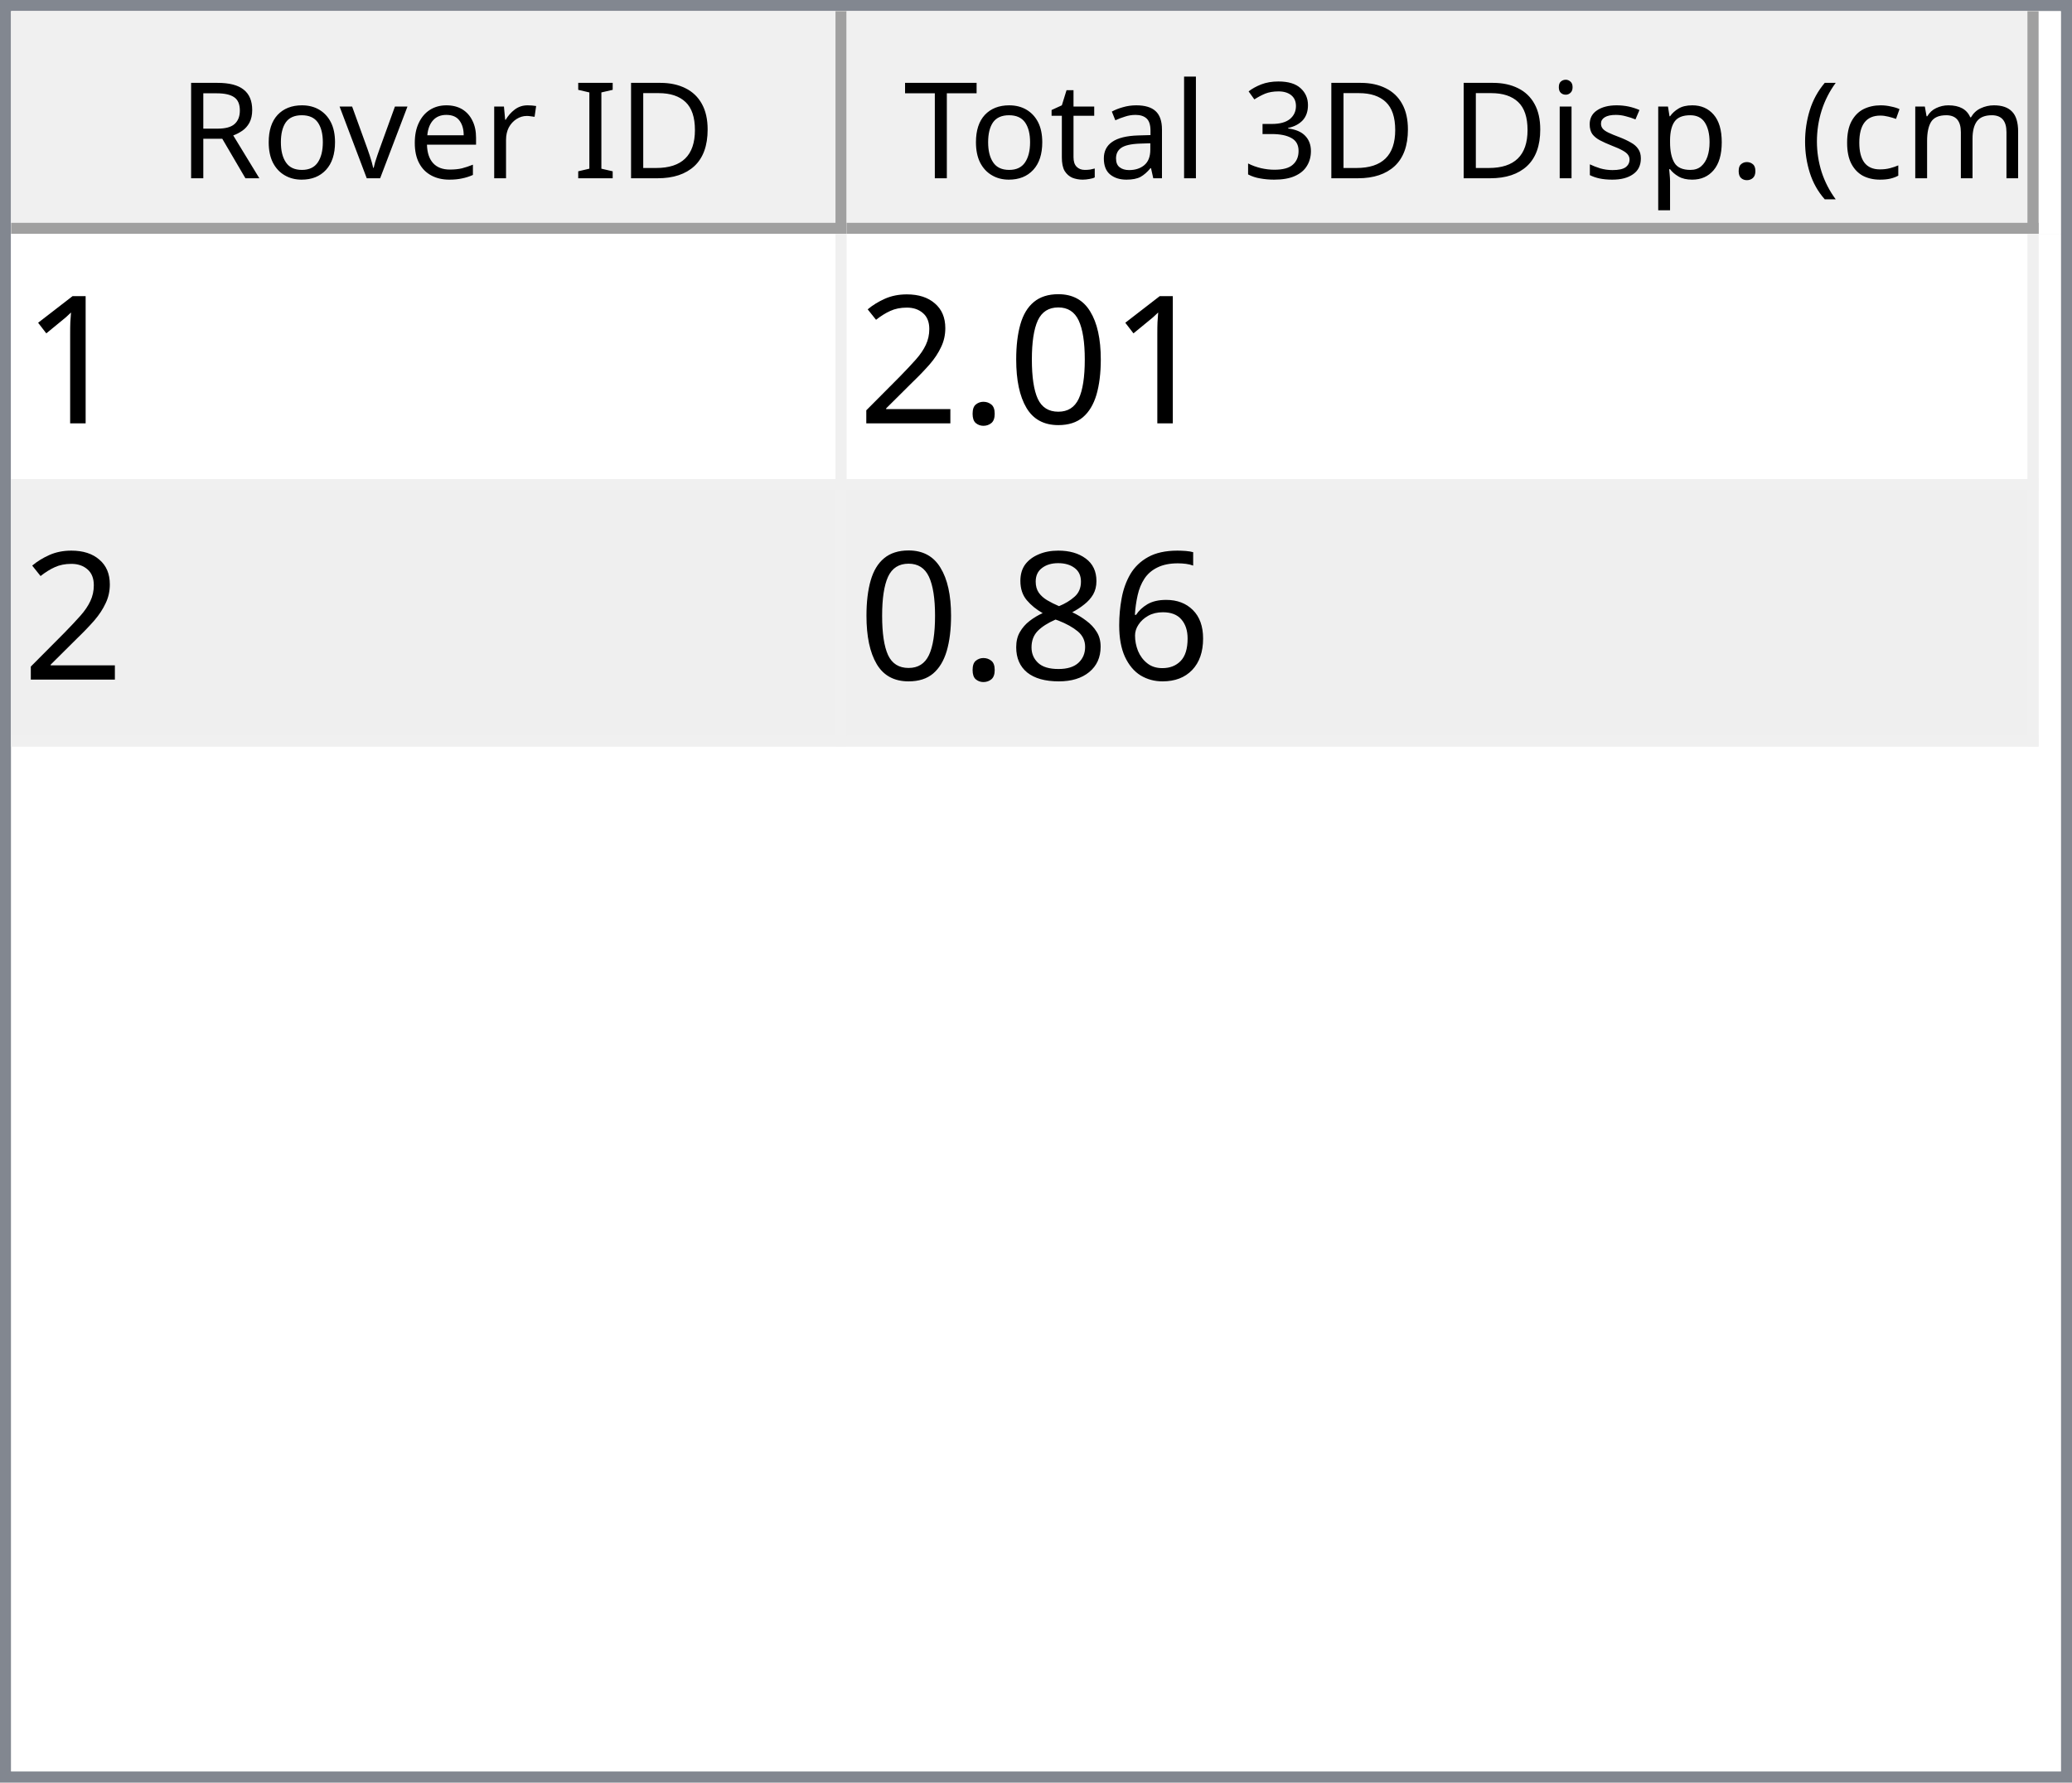
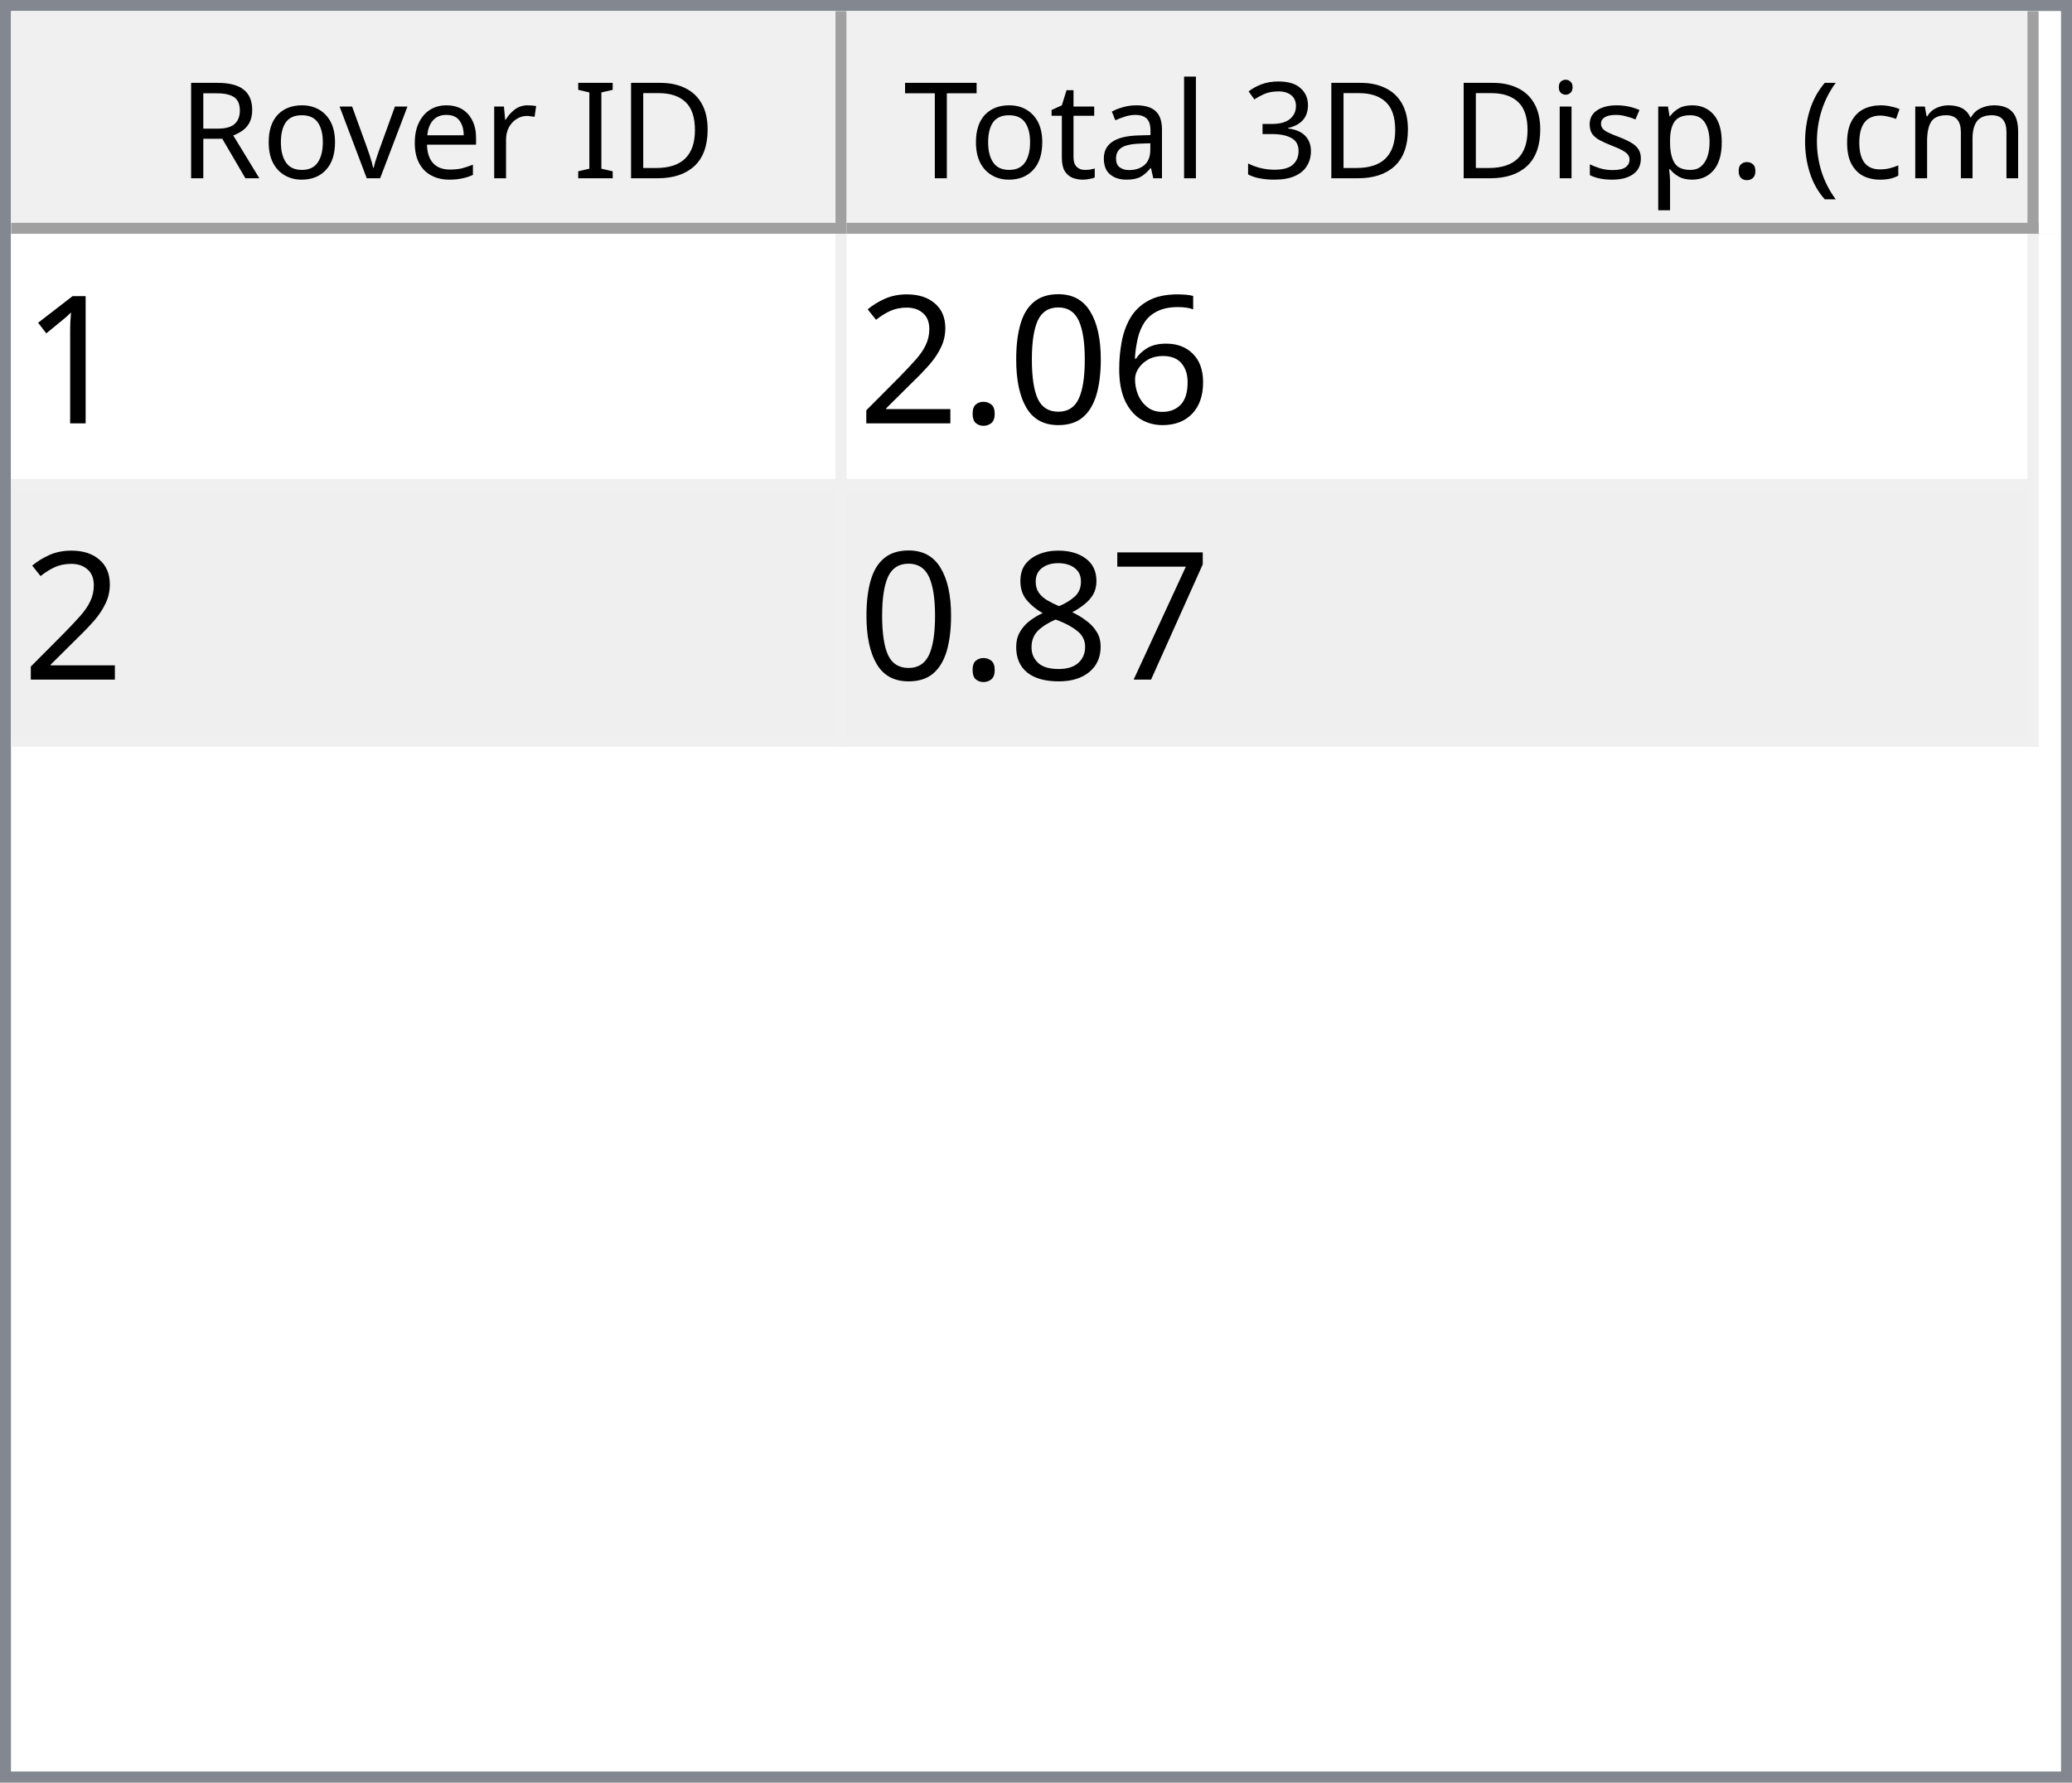
<svg xmlns="http://www.w3.org/2000/svg" style="fill-opacity:1; color-rendering:auto; color-interpolation:auto; text-rendering:auto; stroke:black; stroke-linecap:square; stroke-miterlimit:10; shape-rendering:auto; stroke-opacity:1; fill:black; stroke-dasharray:none; font-weight:normal; stroke-width:1; font-family:'Dialog'; font-style:normal; stroke-linejoin:miter; font-size:12px; stroke-dashoffset:0; image-rendering:auto;" width="186" height="160">
  <defs id="genericDefs" />
  <g>
    <defs id="defs1">
      <clipPath clipPathUnits="userSpaceOnUse" id="clipPath1">
        <path d="M0 0 L186 0 L186 160 L0 160 L0 0 Z" />
      </clipPath>
      <clipPath clipPathUnits="userSpaceOnUse" id="clipPath2">
        <path d="M0 0 L0 160 L186 160 L186 0 Z" />
      </clipPath>
      <clipPath clipPathUnits="userSpaceOnUse" id="clipPath3">
        <path d="M0 0 L0 20 L184 20 L184 0 Z" />
      </clipPath>
      <clipPath clipPathUnits="userSpaceOnUse" id="clipPath4">
        <path d="M0 0 L0 20 L75 20 L75 0 Z" />
      </clipPath>
      <clipPath clipPathUnits="userSpaceOnUse" id="clipPath5">
        <path d="M1 1 L1 19 L74 19 L74 1 Z" />
      </clipPath>
      <clipPath clipPathUnits="userSpaceOnUse" id="clipPath6">
        <path d="M0 0 L0 18 L73 18 L73 0 Z" />
      </clipPath>
      <clipPath clipPathUnits="userSpaceOnUse" id="clipPath7">
        <path d="M-0.5 -0.5 L-0.5 19.5 L74.5 19.5 L74.5 -0.5 Z" />
      </clipPath>
      <clipPath clipPathUnits="userSpaceOnUse" id="clipPath8">
        <path d="M0 0 L0 20 L107 20 L107 0 Z" />
      </clipPath>
      <clipPath clipPathUnits="userSpaceOnUse" id="clipPath9">
        <path d="M1 1 L1 19 L106 19 L106 1 Z" />
      </clipPath>
      <clipPath clipPathUnits="userSpaceOnUse" id="clipPath10">
        <path d="M0 0 L0 18 L105 18 L105 0 Z" />
      </clipPath>
      <clipPath clipPathUnits="userSpaceOnUse" id="clipPath11">
        <path d="M-0.5 -0.5 L-0.5 19.5 L106.5 19.5 L106.5 -0.5 Z" />
      </clipPath>
      <clipPath clipPathUnits="userSpaceOnUse" id="clipPath12">
        <path d="M0 0 L0 138 L184 138 L184 0 Z" />
      </clipPath>
      <clipPath clipPathUnits="userSpaceOnUse" id="clipPath13">
        <path d="M0 0 L0 46 L182 46 L182 0 Z" />
      </clipPath>
      <clipPath clipPathUnits="userSpaceOnUse" id="clipPath14">
        <path d="M-0.5 -0.5 L-0.5 45.5 L181.5 45.5 L181.5 -0.5 Z" />
      </clipPath>
      <clipPath clipPathUnits="userSpaceOnUse" id="clipPath15">
        <path d="M0 0 L0 22 L74 22 L74 0 Z" />
      </clipPath>
      <clipPath clipPathUnits="userSpaceOnUse" id="clipPath16">
        <path d="M0 0 L0 22 L106 22 L106 0 Z" />
      </clipPath>
      <font horiz-adv-x="64.551" id="font1">
        <font-face ascent="107.91" descent="25.098" units-per-em="100" style="font-style:normal; font-family:Segoe UI; font-weight:normal;" />
        <missing-glyph horiz-adv-x="64.551" d="M8.109 0 L8.109 68.266 L56.453 68.266 L56.453 0 L8.109 0 ZM15.328 7.234 L49.219 7.234 L49.219 61.031 L15.328 61.031 L15.328 7.234 Z" />
        <glyph unicode="D" horiz-adv-x="70.117" d="M9.188 0 L9.188 70.016 L28.516 70.016 Q65.531 70.016 65.531 35.891 Q65.531 19.672 55.25 9.836 Q44.969 0 27.734 0 L9.188 0 ZM17.391 62.594 L17.391 7.422 L27.828 7.422 Q41.609 7.422 49.273 14.797 Q56.938 22.172 56.938 35.688 Q56.938 62.594 28.328 62.594 L17.391 62.594 Z" />
        <glyph unicode="I" horiz-adv-x="26.611" d="M17.391 0 L9.188 0 L9.188 70.016 L17.391 70.016 L17.391 0 Z" />
        <glyph unicode=" " horiz-adv-x="27.393" d="" />
        <glyph unicode="r" horiz-adv-x="34.766" d="M34.188 41.891 Q32.078 43.5 28.125 43.5 Q23 43.5 19.555 38.672 Q16.109 33.844 16.109 25.484 L16.109 0 L8.109 0 L8.109 50 L16.109 50 L16.109 39.703 L16.312 39.703 Q18.016 44.969 21.531 47.922 Q25.047 50.875 29.391 50.875 Q32.516 50.875 34.188 50.203 L34.188 41.891 Z" />
        <glyph unicode="e" horiz-adv-x="52.295" d="M48.297 23 L12.984 23 Q13.188 14.656 17.484 10.109 Q21.781 5.562 29.297 5.562 Q37.75 5.562 44.828 11.141 L44.828 3.609 Q38.234 -1.172 27.391 -1.172 Q16.797 -1.172 10.742 5.641 Q4.688 12.453 4.688 24.812 Q4.688 36.469 11.305 43.82 Q17.922 51.172 27.734 51.172 Q37.547 51.172 42.922 44.828 Q48.297 38.484 48.297 27.203 L48.297 23 ZM40.094 29.781 Q40.047 36.719 36.75 40.578 Q33.453 44.438 27.594 44.438 Q21.922 44.438 17.969 40.383 Q14.016 36.328 13.094 29.781 L40.094 29.781 Z" />
        <glyph unicode="v" horiz-adv-x="47.9" d="M47.406 50 L27.484 0 L19.625 0 L0.688 50 L9.469 50 L22.172 13.672 Q23.578 9.672 23.922 6.688 L24.125 6.688 Q24.609 10.453 25.688 13.484 L38.969 50 L47.406 50 Z" />
        <glyph unicode="o" horiz-adv-x="58.594" d="M29 -1.172 Q17.922 -1.172 11.305 5.836 Q4.688 12.844 4.688 24.422 Q4.688 37.016 11.57 44.094 Q18.453 51.172 30.172 51.172 Q41.359 51.172 47.633 44.289 Q53.906 37.406 53.906 25.203 Q53.906 13.234 47.141 6.031 Q40.375 -1.172 29 -1.172 ZM29.594 44.438 Q21.875 44.438 17.383 39.188 Q12.891 33.938 12.891 24.703 Q12.891 15.828 17.43 10.695 Q21.969 5.562 29.594 5.562 Q37.359 5.562 41.531 10.594 Q45.703 15.625 45.703 24.906 Q45.703 34.281 41.531 39.359 Q37.359 44.438 29.594 44.438 Z" />
        <glyph unicode="R" horiz-adv-x="59.814" d="M59.375 0 L49.609 0 L37.891 19.625 Q36.281 22.359 34.766 24.289 Q33.25 26.219 31.664 27.438 Q30.078 28.656 28.25 29.219 Q26.422 29.781 24.125 29.781 L17.391 29.781 L17.391 0 L9.188 0 L9.188 70.016 L30.078 70.016 Q34.672 70.016 38.555 68.867 Q42.438 67.719 45.289 65.375 Q48.141 63.031 49.758 59.547 Q51.375 56.062 51.375 51.375 Q51.375 47.703 50.273 44.656 Q49.172 41.609 47.148 39.211 Q45.125 36.812 42.266 35.133 Q39.406 33.453 35.844 32.516 L35.844 32.328 Q37.594 31.547 38.891 30.547 Q40.188 29.547 41.359 28.18 Q42.531 26.812 43.68 25.078 Q44.828 23.344 46.234 21.047 L59.375 0 ZM17.391 62.594 L17.391 37.203 L28.516 37.203 Q31.594 37.203 34.203 38.133 Q36.812 39.062 38.719 40.797 Q40.625 42.531 41.703 45.047 Q42.781 47.562 42.781 50.688 Q42.781 56.297 39.141 59.445 Q35.5 62.594 28.609 62.594 L17.391 62.594 Z" />
        <glyph unicode=")" horiz-adv-x="30.176" d="M8.297 -15.922 L1.172 -15.922 Q16.406 2.344 16.406 26.812 Q16.406 51.469 1.078 70.016 L8.297 70.016 Q23.531 52.156 23.531 26.703 Q23.531 1.375 8.297 -15.922 Z" />
        <glyph unicode="m" horiz-adv-x="86.133" d="M79.109 0 L71.094 0 L71.094 28.719 Q71.094 37.016 68.531 40.727 Q65.969 44.438 59.906 44.438 Q54.781 44.438 51.195 39.75 Q47.609 35.062 47.609 28.516 L47.609 0 L39.594 0 L39.594 29.688 Q39.594 44.438 28.219 44.438 Q22.953 44.438 19.531 40.016 Q16.109 35.594 16.109 28.516 L16.109 0 L8.109 0 L8.109 50 L16.109 50 L16.109 42.094 L16.312 42.094 Q21.625 51.172 31.844 51.172 Q36.969 51.172 40.773 48.312 Q44.578 45.453 46 40.828 Q51.562 51.172 62.594 51.172 Q79.109 51.172 79.109 30.812 L79.109 0 Z" />
        <glyph unicode="c" horiz-adv-x="46.191" d="M42.188 2.297 Q36.422 -1.172 28.516 -1.172 Q17.828 -1.172 11.258 5.789 Q4.688 12.75 4.688 23.828 Q4.688 36.188 11.766 43.68 Q18.844 51.172 30.672 51.172 Q37.25 51.172 42.281 48.734 L42.281 40.531 Q36.719 44.438 30.375 44.438 Q22.703 44.438 17.797 38.945 Q12.891 33.453 12.891 24.516 Q12.891 15.719 17.508 10.641 Q22.125 5.562 29.891 5.562 Q36.422 5.562 42.188 9.906 L42.188 2.297 Z" />
        <glyph unicode="(" horiz-adv-x="30.176" d="M29.109 -15.922 L21.969 -15.922 Q6.844 1.375 6.844 26.703 Q6.844 52.156 21.969 70.016 L29.203 70.016 Q13.875 51.469 13.875 26.812 Q13.875 2.344 29.109 -15.922 Z" />
        <glyph unicode="." horiz-adv-x="21.68" d="M10.891 -1.078 Q8.641 -1.078 7.055 0.539 Q5.469 2.156 5.469 4.391 Q5.469 6.641 7.055 8.273 Q8.641 9.906 10.891 9.906 Q13.188 9.906 14.797 8.273 Q16.406 6.641 16.406 4.391 Q16.406 2.156 14.797 0.539 Q13.188 -1.078 10.891 -1.078 Z" />
        <glyph unicode="p" horiz-adv-x="58.789" d="M16.312 7.234 L16.109 7.234 L16.109 -23 L8.109 -23 L8.109 50 L16.109 50 L16.109 41.219 L16.312 41.219 Q22.219 51.172 33.594 51.172 Q43.266 51.172 48.688 44.461 Q54.109 37.75 54.109 26.469 Q54.109 13.922 48 6.375 Q41.891 -1.172 31.297 -1.172 Q21.578 -1.172 16.312 7.234 ZM16.109 27.391 L16.109 20.406 Q16.109 14.203 20.141 9.883 Q24.172 5.562 30.375 5.562 Q37.641 5.562 41.773 11.133 Q45.906 16.703 45.906 26.609 Q45.906 34.969 42.047 39.703 Q38.188 44.438 31.594 44.438 Q24.609 44.438 20.359 39.578 Q16.109 34.719 16.109 27.391 Z" />
        <glyph unicode="s" horiz-adv-x="42.432" d="M5.078 1.812 L5.078 10.406 Q11.625 5.562 19.484 5.562 Q30.031 5.562 30.031 12.594 Q30.031 14.594 29.125 15.992 Q28.219 17.391 26.68 18.461 Q25.141 19.531 23.07 20.383 Q21 21.234 18.609 22.172 Q15.281 23.484 12.766 24.828 Q10.25 26.172 8.57 27.859 Q6.891 29.547 6.031 31.695 Q5.172 33.844 5.172 36.719 Q5.172 40.234 6.789 42.945 Q8.406 45.656 11.086 47.484 Q13.766 49.312 17.211 50.242 Q20.656 51.172 24.312 51.172 Q30.812 51.172 35.938 48.922 L35.938 40.828 Q30.422 44.438 23.25 44.438 Q21 44.438 19.195 43.922 Q17.391 43.406 16.094 42.477 Q14.797 41.547 14.086 40.258 Q13.375 38.969 13.375 37.406 Q13.375 35.453 14.086 34.133 Q14.797 32.812 16.164 31.789 Q17.531 30.766 19.484 29.938 Q21.438 29.109 23.922 28.125 Q27.25 26.859 29.883 25.516 Q32.516 24.172 34.375 22.484 Q36.234 20.797 37.234 18.602 Q38.234 16.406 38.234 13.375 Q38.234 9.672 36.602 6.938 Q34.969 4.203 32.234 2.398 Q29.5 0.594 25.93 -0.289 Q22.359 -1.172 18.453 -1.172 Q10.75 -1.172 5.078 1.812 Z" />
        <glyph unicode="i" horiz-adv-x="24.219" d="M12.203 62.703 Q10.062 62.703 8.547 64.164 Q7.031 65.625 7.031 67.875 Q7.031 70.125 8.547 71.609 Q10.062 73.094 12.203 73.094 Q14.406 73.094 15.945 71.609 Q17.484 70.125 17.484 67.875 Q17.484 65.719 15.945 64.211 Q14.406 62.703 12.203 62.703 ZM16.109 0 L8.109 0 L8.109 50 L16.109 50 L16.109 0 Z" />
        <glyph unicode="3" horiz-adv-x="53.906" d="M46.531 19.828 Q46.531 15.094 44.75 11.211 Q42.969 7.328 39.719 4.57 Q36.469 1.812 31.93 0.297 Q27.391 -1.219 21.922 -1.219 Q11.922 -1.219 6 2.594 L6 11.188 Q13.094 5.609 22.219 5.609 Q25.875 5.609 28.828 6.539 Q31.781 7.469 33.906 9.227 Q36.031 10.984 37.18 13.477 Q38.328 15.969 38.328 19.094 Q38.328 32.812 18.797 32.812 L12.984 32.812 L12.984 39.594 L18.5 39.594 Q35.797 39.594 35.797 52.484 Q35.797 64.406 22.609 64.406 Q15.188 64.406 8.688 59.422 L8.688 67.188 Q15.375 71.188 24.609 71.188 Q29 71.188 32.57 69.969 Q36.141 68.75 38.68 66.555 Q41.219 64.359 42.609 61.281 Q44 58.203 44 54.5 Q44 40.672 30.031 36.719 L30.031 36.531 Q33.594 36.141 36.625 34.797 Q39.656 33.453 41.852 31.305 Q44.047 29.156 45.289 26.25 Q46.531 23.344 46.531 19.828 Z" />
        <glyph unicode="l" horiz-adv-x="24.219" d="M16.109 0 L8.109 0 L8.109 74.031 L16.109 74.031 L16.109 0 Z" />
        <glyph unicode="a" horiz-adv-x="50.879" d="M43.891 0 L35.891 0 L35.891 7.812 L35.688 7.812 Q30.469 -1.172 20.312 -1.172 Q12.844 -1.172 8.617 2.781 Q4.391 6.734 4.391 13.281 Q4.391 27.297 20.906 29.594 L35.891 31.688 Q35.891 44.438 25.594 44.438 Q16.547 44.438 9.281 38.281 L9.281 46.484 Q16.656 51.172 26.266 51.172 Q43.891 51.172 43.891 32.516 L43.891 0 ZM35.891 25.297 L23.828 23.641 Q18.266 22.859 15.43 20.875 Q12.594 18.891 12.594 13.875 Q12.594 10.203 15.211 7.883 Q17.828 5.562 22.172 5.562 Q28.125 5.562 32.008 9.742 Q35.891 13.922 35.891 20.312 L35.891 25.297 Z" />
        <glyph unicode="t" horiz-adv-x="33.887" d="M31.297 0.484 Q28.469 -1.078 23.828 -1.078 Q10.688 -1.078 10.688 13.578 L10.688 43.172 L2.094 43.172 L2.094 50 L10.688 50 L10.688 62.203 L18.703 64.797 L18.703 50 L31.297 50 L31.297 43.172 L18.703 43.172 L18.703 14.984 Q18.703 9.969 20.414 7.82 Q22.125 5.672 26.078 5.672 Q29.109 5.672 31.297 7.328 L31.297 0.484 Z" />
        <glyph unicode="T" horiz-adv-x="52.393" d="M50.594 62.594 L30.375 62.594 L30.375 0 L22.172 0 L22.172 62.594 L2 62.594 L2 70.016 L50.594 70.016 L50.594 62.594 Z" />
      </font>
      <font horiz-adv-x="75.0" id="font2">
        <font-face ascent="100.537" descent="21.973" units-per-em="100" style="font-style:normal; font-family:sans-serif; font-weight:normal;" />
        <missing-glyph horiz-adv-x="75.0" d="M12.5 0 L12.5 62.5 L62.5 62.5 L62.5 0 L12.5 0 ZM14.062 1.562 L60.938 1.562 L60.938 60.938 L14.062 60.938 L14.062 1.562 Z" />
        <glyph unicode="1" horiz-adv-x="55.615" d="M37.25 0 L28.469 0 L28.469 56 Q25.297 52.984 20.141 49.953 Q14.984 46.922 10.891 45.406 L10.891 53.906 Q18.266 57.375 23.781 62.305 Q29.297 67.234 31.594 71.875 L37.25 71.875 L37.25 0 Z" />
+         <glyph unicode="6" horiz-adv-x="55.615" d="M49.75 54.047 L41.016 53.375 Q39.844 58.547 37.703 60.891 Q34.125 64.656 28.906 64.656 Q24.703 64.656 21.531 62.312 Q17.391 59.281 14.992 53.469 Q12.594 47.656 12.5 36.922 Q15.672 41.75 20.266 44.094 Q24.859 46.438 29.891 46.438 Q38.672 46.438 44.852 39.969 Q51.031 33.5 51.031 23.25 Q51.031 16.5 48.125 10.719 Q45.219 4.938 40.141 1.859 Q35.062 -1.219 28.609 -1.219 Q17.625 -1.219 10.695 6.859 Q3.766 14.938 3.766 33.5 Q3.766 54.25 11.422 63.672 Q18.109 71.875 29.438 71.875 Q37.891 71.875 43.289 67.141 Q48.688 62.406 49.75 54.047 ZM13.875 23.188 Q13.875 18.656 15.797 14.508 Q17.719 10.359 21.188 8.18 Q24.656 6 28.469 6 Q34.031 6 38.039 10.492 Q42.047 14.984 42.047 22.703 Q42.047 30.125 38.086 34.398 Q34.125 38.672 28.125 38.672 Q22.172 38.672 18.023 34.398 Q13.875 30.125 13.875 23.188 Z" />
        <glyph unicode="0" horiz-adv-x="55.615" d="M4.156 35.297 Q4.156 48 6.766 55.742 Q9.375 63.484 14.523 67.68 Q19.672 71.875 27.484 71.875 Q33.25 71.875 37.594 69.555 Q41.938 67.234 44.773 62.867 Q47.609 58.5 49.219 52.227 Q50.828 45.953 50.828 35.297 Q50.828 22.703 48.242 14.969 Q45.656 7.234 40.508 3.008 Q35.359 -1.219 27.484 -1.219 Q17.141 -1.219 11.234 6.203 Q4.156 15.141 4.156 35.297 ZM13.188 35.297 Q13.188 17.672 17.312 11.836 Q21.438 6 27.484 6 Q33.547 6 37.672 11.859 Q41.797 17.719 41.797 35.297 Q41.797 52.984 37.672 58.789 Q33.547 64.594 27.391 64.594 Q21.344 64.594 17.719 59.469 Q13.188 52.938 13.188 35.297 Z" />
        <glyph unicode="." horiz-adv-x="27.783" d="M9.078 0 L9.078 10.016 L19.094 10.016 L19.094 0 L9.078 0 Z" />
        <glyph unicode="2" horiz-adv-x="55.615" d="M50.344 8.453 L50.344 0 L3.031 0 Q2.938 3.172 4.047 6.109 Q5.859 10.938 9.836 15.625 Q13.812 20.312 21.344 26.469 Q33.016 36.031 37.117 41.625 Q41.219 47.219 41.219 52.203 Q41.219 57.422 37.477 61.008 Q33.734 64.594 27.734 64.594 Q21.391 64.594 17.578 60.789 Q13.766 56.984 13.719 50.25 L4.688 51.172 Q5.609 61.281 11.664 66.578 Q17.719 71.875 27.938 71.875 Q38.234 71.875 44.242 66.164 Q50.25 60.453 50.25 52 Q50.25 47.703 48.492 43.555 Q46.734 39.406 42.656 34.812 Q38.578 30.219 29.109 22.219 Q21.188 15.578 18.945 13.211 Q16.703 10.844 15.234 8.453 L50.344 8.453 Z" />
-         <glyph unicode="6" horiz-adv-x="55.615" d="M49.75 54.047 L41.016 53.375 Q39.844 58.547 37.703 60.891 Q34.125 64.656 28.906 64.656 Q24.703 64.656 21.531 62.312 Q17.391 59.281 14.992 53.469 Q12.594 47.656 12.5 36.922 Q15.672 41.75 20.266 44.094 Q24.859 46.438 29.891 46.438 Q38.672 46.438 44.852 39.969 Q51.031 33.5 51.031 23.25 Q51.031 16.5 48.125 10.719 Q45.219 4.938 40.141 1.859 Q35.062 -1.219 28.609 -1.219 Q17.625 -1.219 10.695 6.859 Q3.766 14.938 3.766 33.5 Q3.766 54.25 11.422 63.672 Q18.109 71.875 29.438 71.875 Q37.891 71.875 43.289 67.141 Q48.688 62.406 49.75 54.047 ZM13.875 23.188 Q13.875 18.656 15.797 14.508 Q17.719 10.359 21.188 8.18 Q24.656 6 28.469 6 Q34.031 6 38.039 10.492 Q42.047 14.984 42.047 22.703 Q42.047 30.125 38.086 34.398 Q34.125 38.672 28.125 38.672 Q22.172 38.672 18.023 34.398 Q13.875 30.125 13.875 23.188 Z" />
+         <glyph unicode="7" horiz-adv-x="55.615" d="M4.734 62.203 L4.734 70.656 L51.078 70.656 L51.078 63.812 Q44.234 56.547 37.523 44.484 Q30.812 32.422 27.156 19.672 Q24.516 10.688 23.781 0 L14.75 0 Q14.891 8.453 18.062 20.414 Q21.234 32.375 27.172 43.484 Q33.109 54.594 39.797 62.203 L4.734 62.203 Z" />
        <glyph unicode="8" horiz-adv-x="55.615" d="M17.672 38.812 Q12.203 40.828 9.57 44.539 Q6.938 48.25 6.938 53.422 Q6.938 61.234 12.555 66.555 Q18.172 71.875 27.484 71.875 Q36.859 71.875 42.578 66.43 Q48.297 60.984 48.297 53.172 Q48.297 48.188 45.68 44.508 Q43.062 40.828 37.75 38.812 Q44.344 36.672 47.781 31.883 Q51.219 27.094 51.219 20.453 Q51.219 11.281 44.727 5.031 Q38.234 -1.219 27.641 -1.219 Q17.047 -1.219 10.547 5.055 Q4.047 11.328 4.047 20.703 Q4.047 27.688 7.594 32.398 Q11.141 37.109 17.672 38.812 ZM15.922 53.719 Q15.922 48.641 19.195 45.414 Q22.469 42.188 27.688 42.188 Q32.766 42.188 36.016 45.383 Q39.266 48.578 39.266 53.219 Q39.266 58.062 35.914 61.359 Q32.562 64.656 27.594 64.656 Q22.562 64.656 19.242 61.43 Q15.922 58.203 15.922 53.719 ZM13.094 20.656 Q13.094 16.891 14.875 13.375 Q16.656 9.859 20.172 7.93 Q23.688 6 27.734 6 Q34.031 6 38.133 10.055 Q42.234 14.109 42.234 20.359 Q42.234 26.703 38.016 30.859 Q33.797 35.016 27.438 35.016 Q21.234 35.016 17.164 30.914 Q13.094 26.812 13.094 20.656 Z" />
      </font>
    </defs>
    <g style="fill:white; stroke:white;">
      <rect x="0" y="0" width="186" style="clip-path:url(#clipPath1); stroke:none;" height="160" />
    </g>
    <g style="fill:white; text-rendering:optimizeSpeed; color-rendering:optimizeSpeed; image-rendering:optimizeSpeed; shape-rendering:crispEdges; stroke:white; color-interpolation:sRGB;">
      <rect x="0" width="186" height="160" y="0" style="stroke:none;" />
      <path style="stroke:none;" d="M0 160 L186 160 L186 0 L0 0 Z" />
    </g>
    <g style="fill:rgb(240,240,240); font-family:'Segoe UI'; stroke:rgb(240,240,240);">
      <rect x="0" y="0" width="186" style="clip-path:url(#clipPath2); stroke:none;" height="160" />
    </g>
    <g style="fill:rgb(130,135,144); font-family:'Segoe UI'; stroke:rgb(130,135,144);">
      <path d="M0 0 L186 0 L186 160 L0 160 L0 0 ZM1 1 L185 1 L185 159 L1 159 L1 1 Z" style="fill-rule:evenodd; clip-path:url(#clipPath2); stroke:none;" />
    </g>
    <g style="fill:white; font-family:'Segoe UI'; stroke:white;" transform="translate(1,1)">
      <rect x="0" y="0" width="184" style="clip-path:url(#clipPath3); stroke:none;" height="20" />
    </g>
    <g style="fill:rgb(240,240,240); font-family:'Segoe UI'; stroke:rgb(240,240,240);" transform="translate(1,1)">
      <rect x="0" y="0" width="75" style="clip-path:url(#clipPath4); stroke:none;" height="20" />
    </g>
    <g style="font-family:'Segoe UI';" transform="translate(2,2)">
      <text x="14" xml:space="preserve" y="14" style="clip-path:url(#clipPath6); stroke:none;">Rover ID</text>
    </g>
    <g style="fill:rgb(160,160,160); font-family:'Segoe UI'; stroke:rgb(160,160,160); stroke-linejoin:bevel;" transform="translate(1.5,1.5)">
      <line x1="74" x2="74" y1="0" style="fill:none; clip-path:url(#clipPath7);" y2="19" />
    </g>
    <g style="fill:rgb(160,160,160); font-family:'Segoe UI'; stroke:rgb(160,160,160); stroke-linejoin:bevel;" transform="matrix(1,0,0,1,1,1) translate(0.5,0.5)">
      <line x1="0" x2="74" y1="19" style="fill:none; clip-path:url(#clipPath7);" y2="19" />
    </g>
    <g style="fill:rgb(240,240,240); font-family:'Segoe UI'; stroke:rgb(240,240,240);" transform="translate(76,1)">
      <rect x="0" y="0" width="107" style="clip-path:url(#clipPath8); stroke:none;" height="20" />
    </g>
    <g style="font-family:'Segoe UI';" transform="translate(77,2)">
      <text x="1" xml:space="preserve" y="14" style="clip-path:url(#clipPath10); stroke:none;"> Total 3D Disp. (cm)</text>
    </g>
    <g style="fill:rgb(160,160,160); font-family:'Segoe UI'; stroke:rgb(160,160,160); stroke-linejoin:bevel;" transform="translate(76.5,1.5)">
      <line x1="106" x2="106" y1="0" style="fill:none; clip-path:url(#clipPath11);" y2="19" />
    </g>
    <g style="fill:rgb(160,160,160); font-family:'Segoe UI'; stroke:rgb(160,160,160); stroke-linejoin:bevel;" transform="matrix(1,0,0,1,76,1) translate(0.5,0.5)">
      <line x1="0" x2="106" y1="19" style="fill:none; clip-path:url(#clipPath11);" y2="19" />
    </g>
    <g style="fill:white; font-family:'Segoe UI'; stroke:white;" transform="translate(1,21)">
      <rect x="0" y="0" width="184" style="clip-path:url(#clipPath12); stroke:none;" height="138" />
    </g>
    <g style="fill:rgb(240,240,240); font-size:16px; font-family:sans-serif; stroke:rgb(240,240,240);" transform="translate(1,21)">
      <rect x="0" y="0" width="182" style="clip-path:url(#clipPath13); stroke:none;" height="46" />
      <line transform="translate(0.5,0.5)" x1="0" x2="181" y1="22" style="clip-path:url(#clipPath14); fill:none; stroke-linejoin:bevel;" y2="22" />
    </g>
    <g transform="matrix(1,0,0,1,1,21) translate(0.5,0.5)" style="fill:rgb(240,240,240); font-size:16px; font-family:sans-serif; stroke:rgb(240,240,240); stroke-linejoin:bevel;">
      <line x1="0" x2="181" y1="45" style="fill:none; clip-path:url(#clipPath14);" y2="45" />
    </g>
    <g transform="matrix(1,0,0,1,1,21) translate(0.5,0.5)" style="fill:rgb(240,240,240); font-size:16px; font-family:sans-serif; stroke:rgb(240,240,240); stroke-linejoin:bevel;">
      <line x1="74" x2="74" y1="0" style="fill:none; clip-path:url(#clipPath14);" y2="45" />
    </g>
    <g transform="matrix(1,0,0,1,1,21) translate(0.5,0.5)" style="fill:rgb(240,240,240); font-size:16px; font-family:sans-serif; stroke:rgb(240,240,240); stroke-linejoin:bevel;">
      <line x1="181" x2="181" y1="0" style="fill:none; clip-path:url(#clipPath14);" y2="45" />
    </g>
    <g style="fill:white; font-size:16px; font-family:sans-serif; stroke:white;" transform="matrix(1,0,0,1,1,21)">
      <rect x="0" y="0" width="74" style="clip-path:url(#clipPath15); stroke:none;" height="22" />
      <text x="1" y="17" style="fill:black; clip-path:url(#clipPath15); stroke:none;" xml:space="preserve">1</text>
    </g>
    <g style="fill:white; font-size:16px; font-family:sans-serif; stroke:white;" transform="matrix(1,0,0,1,1,21) translate(75,0)">
      <rect x="0" y="0" width="106" style="clip-path:url(#clipPath16); stroke:none;" height="22" />
-       <text x="1" y="17" style="fill:black; clip-path:url(#clipPath16); stroke:none;" xml:space="preserve">2.01</text>
+       <text x="1" y="17" style="fill:black; clip-path:url(#clipPath16); stroke:none;" xml:space="preserve">2.06</text>
    </g>
    <g style="fill:rgb(239,239,239); font-size:16px; font-family:sans-serif; stroke:rgb(239,239,239);" transform="matrix(1,0,0,1,1,21) translate(0,23)">
      <rect x="0" y="0" width="74" style="clip-path:url(#clipPath15); stroke:none;" height="22" />
      <text x="1" y="17" style="fill:black; clip-path:url(#clipPath15); stroke:none;" xml:space="preserve">2</text>
    </g>
    <g style="fill:rgb(239,239,239); font-size:16px; font-family:sans-serif; stroke:rgb(239,239,239);" transform="matrix(1,0,0,1,1,21) translate(75,23)">
      <rect x="0" y="0" width="106" style="clip-path:url(#clipPath16); stroke:none;" height="22" />
-       <text x="1" y="17" style="fill:black; clip-path:url(#clipPath16); stroke:none;" xml:space="preserve">0.86</text>
+       <text x="1" y="17" style="fill:black; clip-path:url(#clipPath16); stroke:none;" xml:space="preserve">0.87</text>
    </g>
  </g>
</svg>
